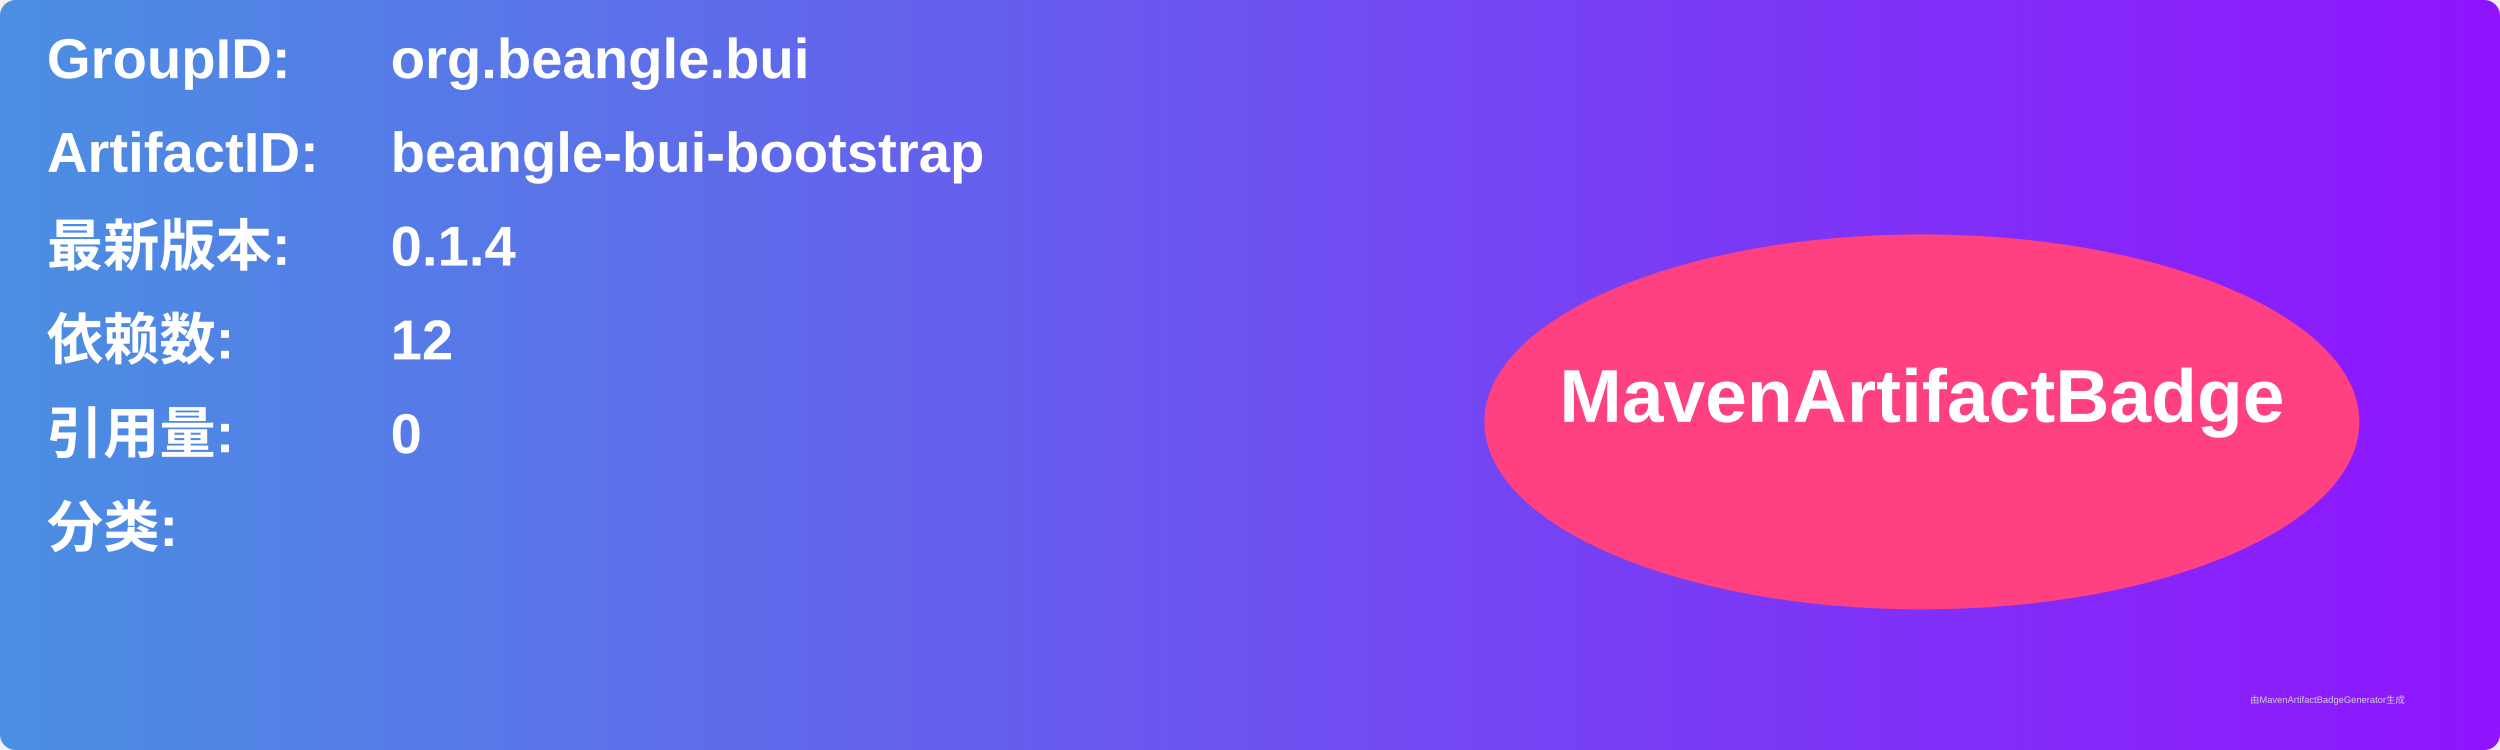
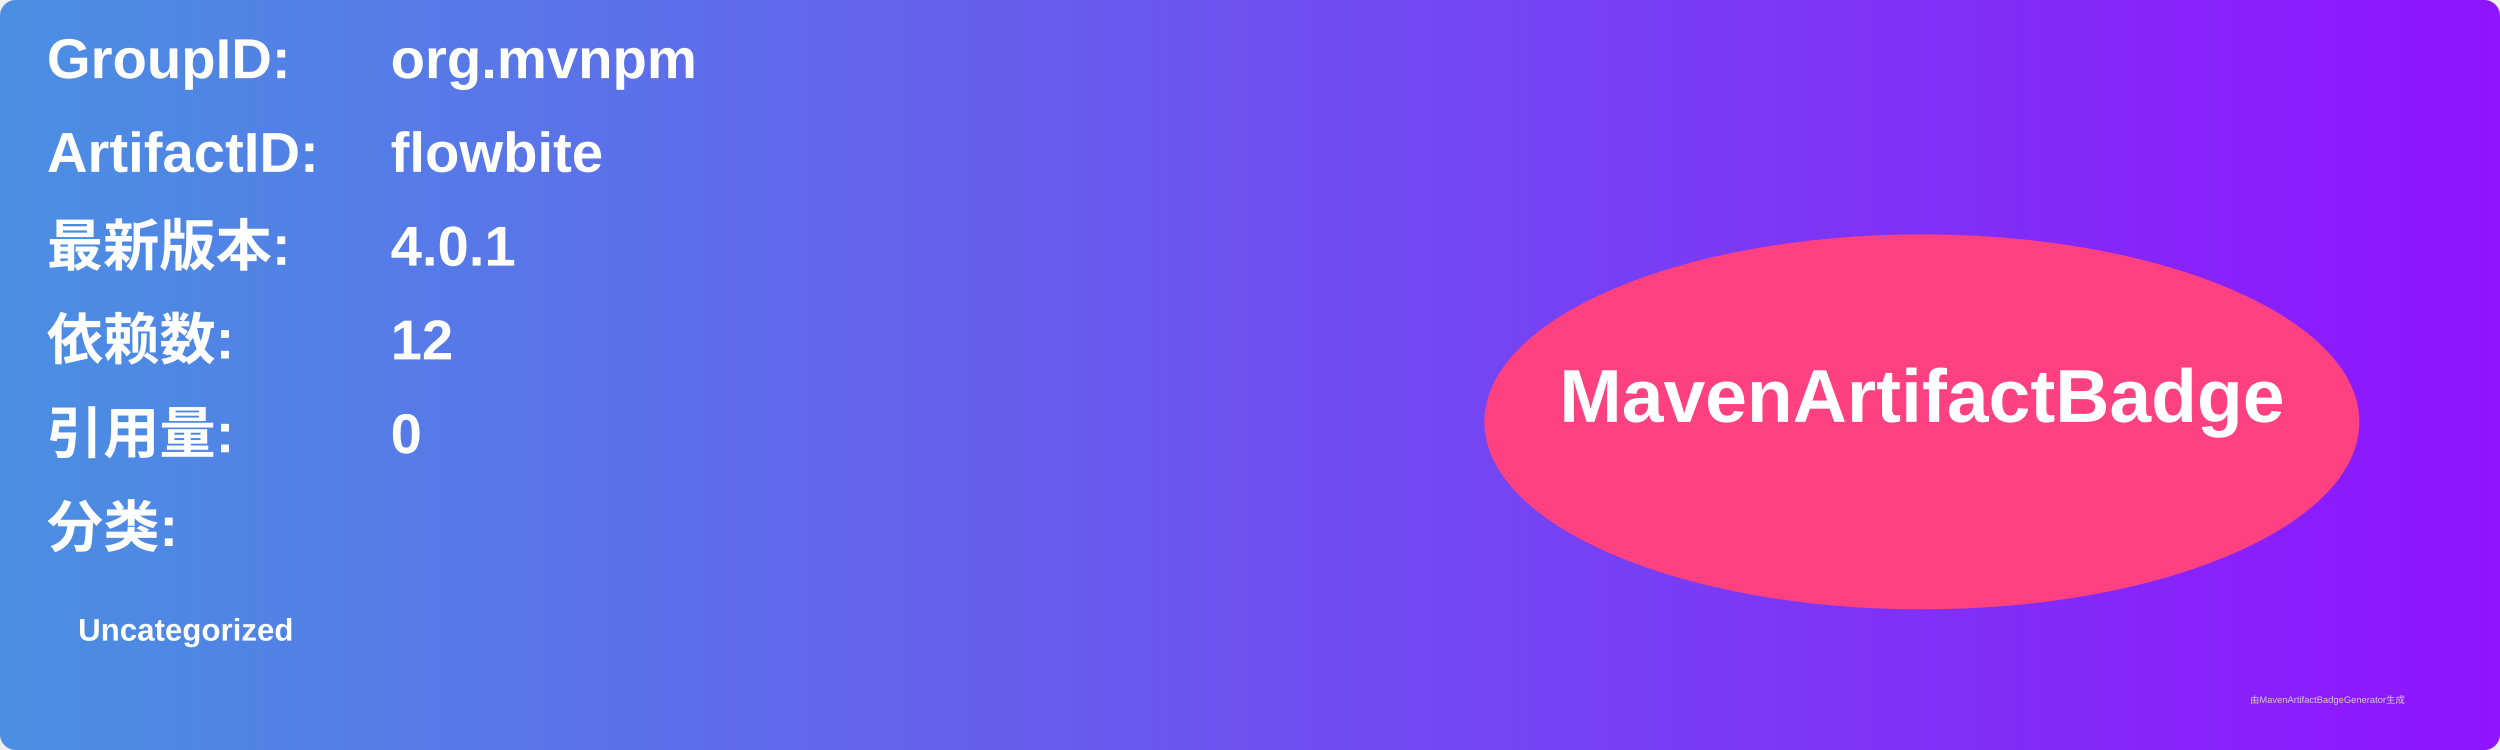
<svg xmlns="http://www.w3.org/2000/svg" width="800" height="240" viewBox="0 0 800 240">
  <linearGradient id="grad" x1="0%" y1="0%" x2="100%" y2="0%">
    <stop offset="0%" stop-color="#4a90e2" />
    <stop offset="100%" stop-color="#9013fe" />
  </linearGradient>
  <rect width="100%" height="100%" rx="5" ry="5" fill="url(#grad)" />
  <g transform="translate(15, 15)">
    <text x="0" y="10" font-family="Arial" font-size="18" fill="white" font-weight="bold" width="260">GroupID:</text>
-     <text x="110" y="10" font-family="Arial" font-size="18" fill="white" font-weight="bold" width="460">org.beangle.bui</text>
+     <text x="110" y="10" font-family="Arial" font-size="18" fill="white" font-weight="bold" width="460">org.mvnpm</text>
    <text x="0" y="40" font-family="Arial" font-size="18" fill="white" font-weight="bold" width="260">ArtifactID:</text>
-     <text x="110" y="40" font-family="Arial" font-size="18" fill="white" font-weight="bold" width="460">beangle-bui-bootstrap</text>
+     <text x="110" y="40" font-family="Arial" font-size="18" fill="white" font-weight="bold" width="460">flowbite</text>
    <text x="0" y="70" font-family="Arial" font-size="18" fill="white" font-weight="bold">最新版本:</text>
    <text x="110" y="70" font-family="Arial" font-size="18" fill="white" font-weight="bold">
-       <tspan font-weight="bold">0.1.4</tspan>
+       <tspan font-weight="bold">4.0.1</tspan>
    </text>
    <text x="0" y="100" font-family="Arial" font-size="18" fill="white" font-weight="bold">依赖数: </text>
    <text x="110" y="100" font-family="Arial" font-size="18" fill="white">
      <tspan font-weight="bold">12</tspan>
    </text>
    <text x="0" y="130" font-family="Arial" font-size="18" fill="white" font-weight="bold">引用量: </text>
    <text x="110" y="130" font-family="Arial" font-size="18" fill="white">
      <tspan font-weight="bold">0</tspan>
    </text>
    <text x="0" y="160" font-family="Arial" font-size="18" fill="white" font-weight="bold">分类:</text>
    <text x="10" y="190" font-family="Arial" font-size="10" fill="white">
-       <tspan font-weight="bold" />
+       <tspan font-weight="bold">Uncategorized</tspan>
    </text>
    <ellipse cx="600" cy="120" rx="140" ry="60" fill="#ff4081" />
    <text x="600" y="120" text-anchor="middle" font-family="Arial" font-size="24" fill="white" font-weight="bold">MavenArtifactBadge</text>
  </g>
  <text x="720" y="225" font-family="Arial" font-size="3" fill="#d0d0d0">由MavenArtifactBadgeGenerator生成</text>
</svg>
